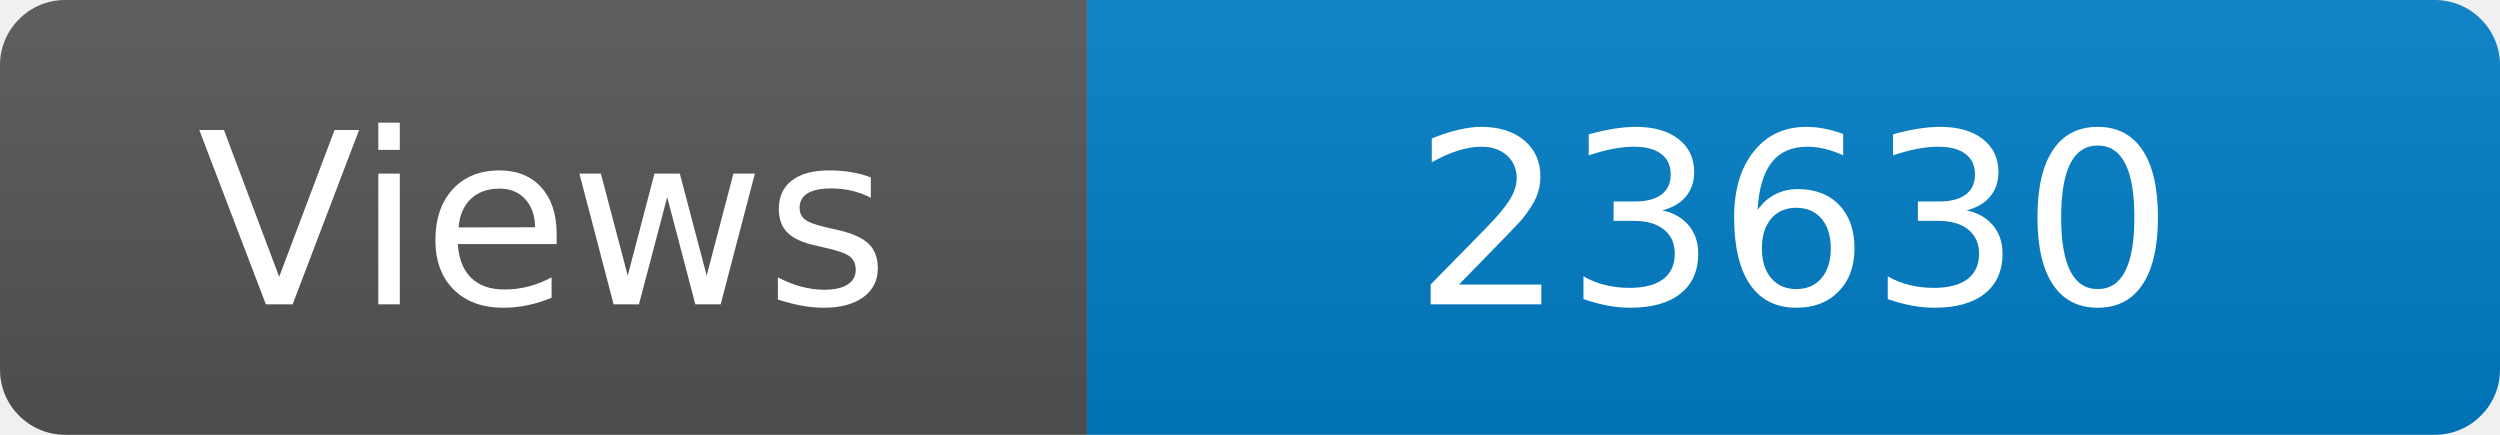
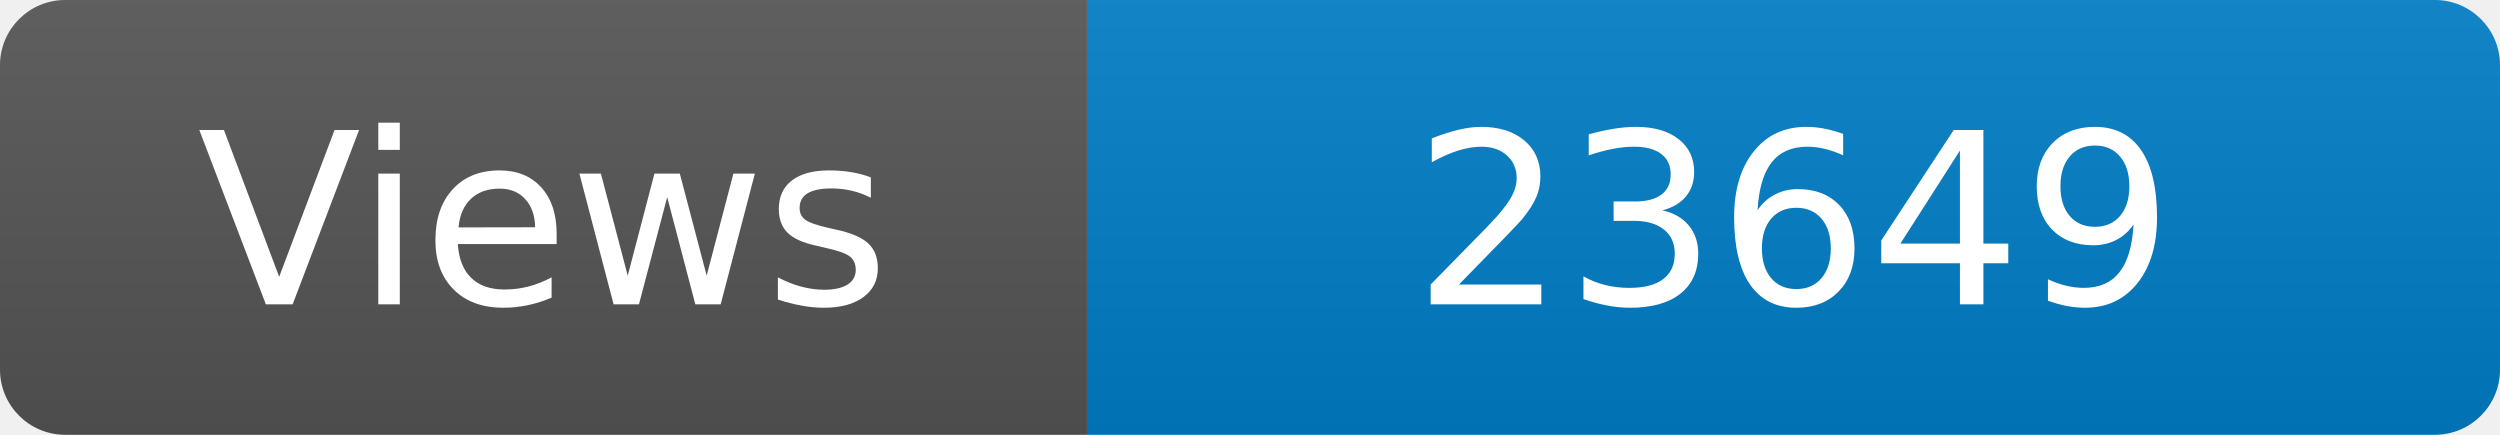
<svg xmlns="http://www.w3.org/2000/svg" width="115" height="20" role="img" aria-label="Maintained?: yes">
  <linearGradient id="s" x2="0" y2="100%">
    <stop offset="0" stop-color="#bbb" stop-opacity=".1" />
    <stop offset="1" stop-opacity=".1" />
  </linearGradient>
  <clipPath id="r">
    <rect width="115" height="20" rx="3" fill="#fff" />
  </clipPath>
  <g clip-path="url(#r)">
    <rect width="50" height="20" fill="#555" />
    <rect x="50" width="160" height="20" fill="#007ec6" />
    <rect width="115" height="20" fill="url(#s)" />
  </g>
  <g fill="#fff" text-anchor="middle" font-family="Verdana,Geneva,DejaVu Sans,sans-serif" font-size="110">
    <text x="250" y="140" transform="scale(.1)" fill="#fff">Views</text>
-     <text x="825" y="140" transform="scale(.1)" fill="#fff">23630</text>
+     <text x="825" y="140" transform="scale(.1)" fill="#fff">23649</text>
  </g>
</svg>
